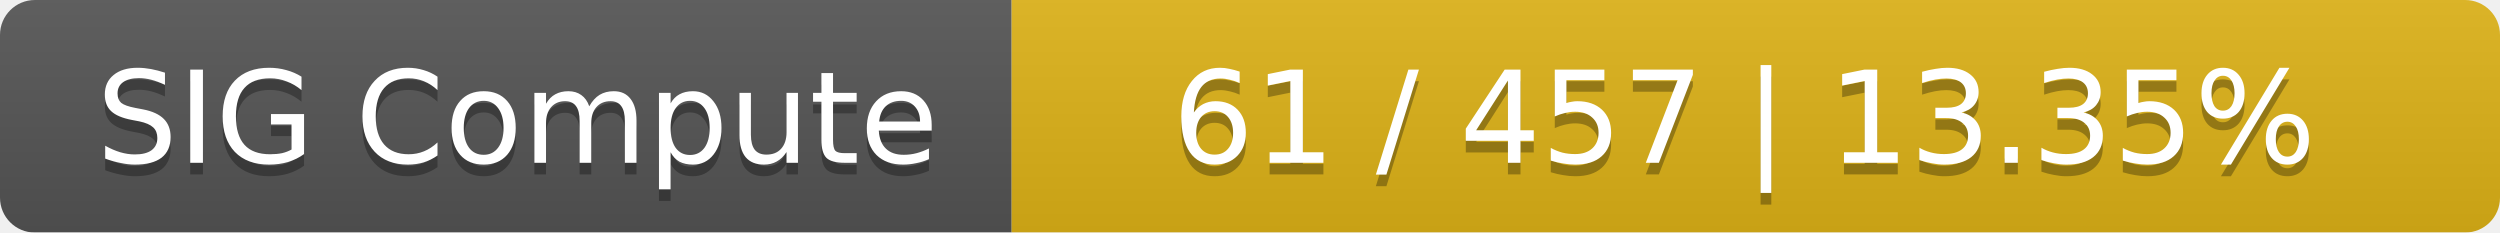
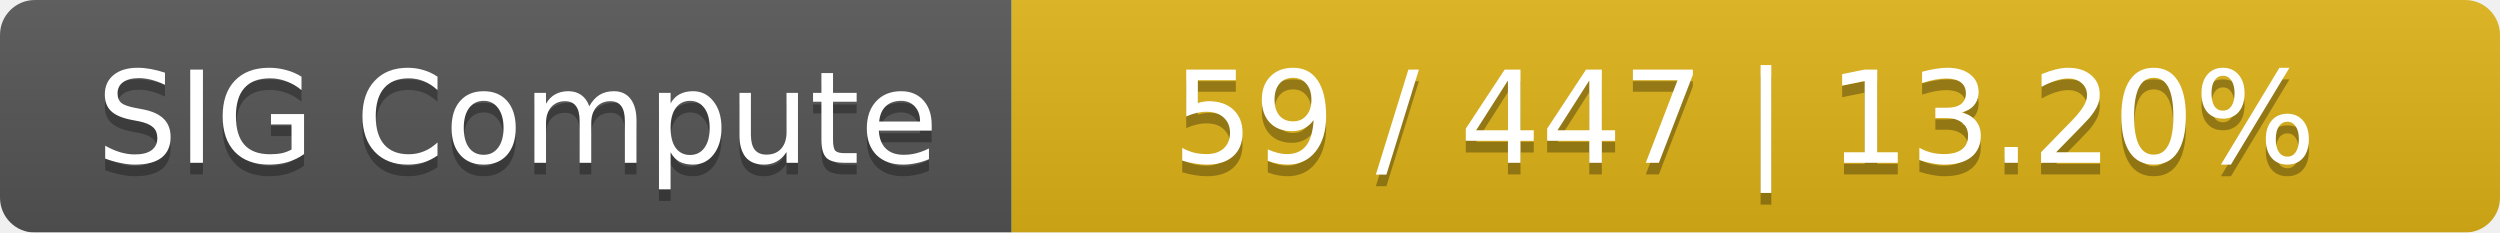
<svg xmlns="http://www.w3.org/2000/svg" width="215" height="20">
  <linearGradient id="smooth" x2="0" y2="100%">
    <stop offset="0" stop-color="#bbb" stop-opacity=".1" />
    <stop offset="1" stop-opacity=".1" />
  </linearGradient>
  <mask id="round">
    <rect width="215" height="20" rx="3" fill="#fff" />
  </mask>
  <g mask="url(#round)">
    <rect width="87" height="20" fill="#555" />
    <rect x="87" width="128" height="20" fill="#dfb317" />
    <rect width="215" height="20" fill="url(#smooth)" />
  </g>
  <g fill="#fff" text-anchor="middle" font-family="DejaVu Sans,Verdana,Geneva,sans-serif" font-size="11">
    <text x="44.5" y="15" fill="#010101" fill-opacity=".3">SIG Compute</text>
    <text x="44.5" y="14">SIG Compute</text>
-     <text x="150" y="15" fill="#010101" fill-opacity=".3">61 / 457    |    13.35%</text>
-     <text x="150" y="14">61 / 457    |    13.35%</text>
+     <text x="150" y="15" fill="#010101" fill-opacity=".3">59 / 447    |    13.20%</text>
+     <text x="150" y="14">59 / 447    |    13.20%</text>
  </g>
</svg>
